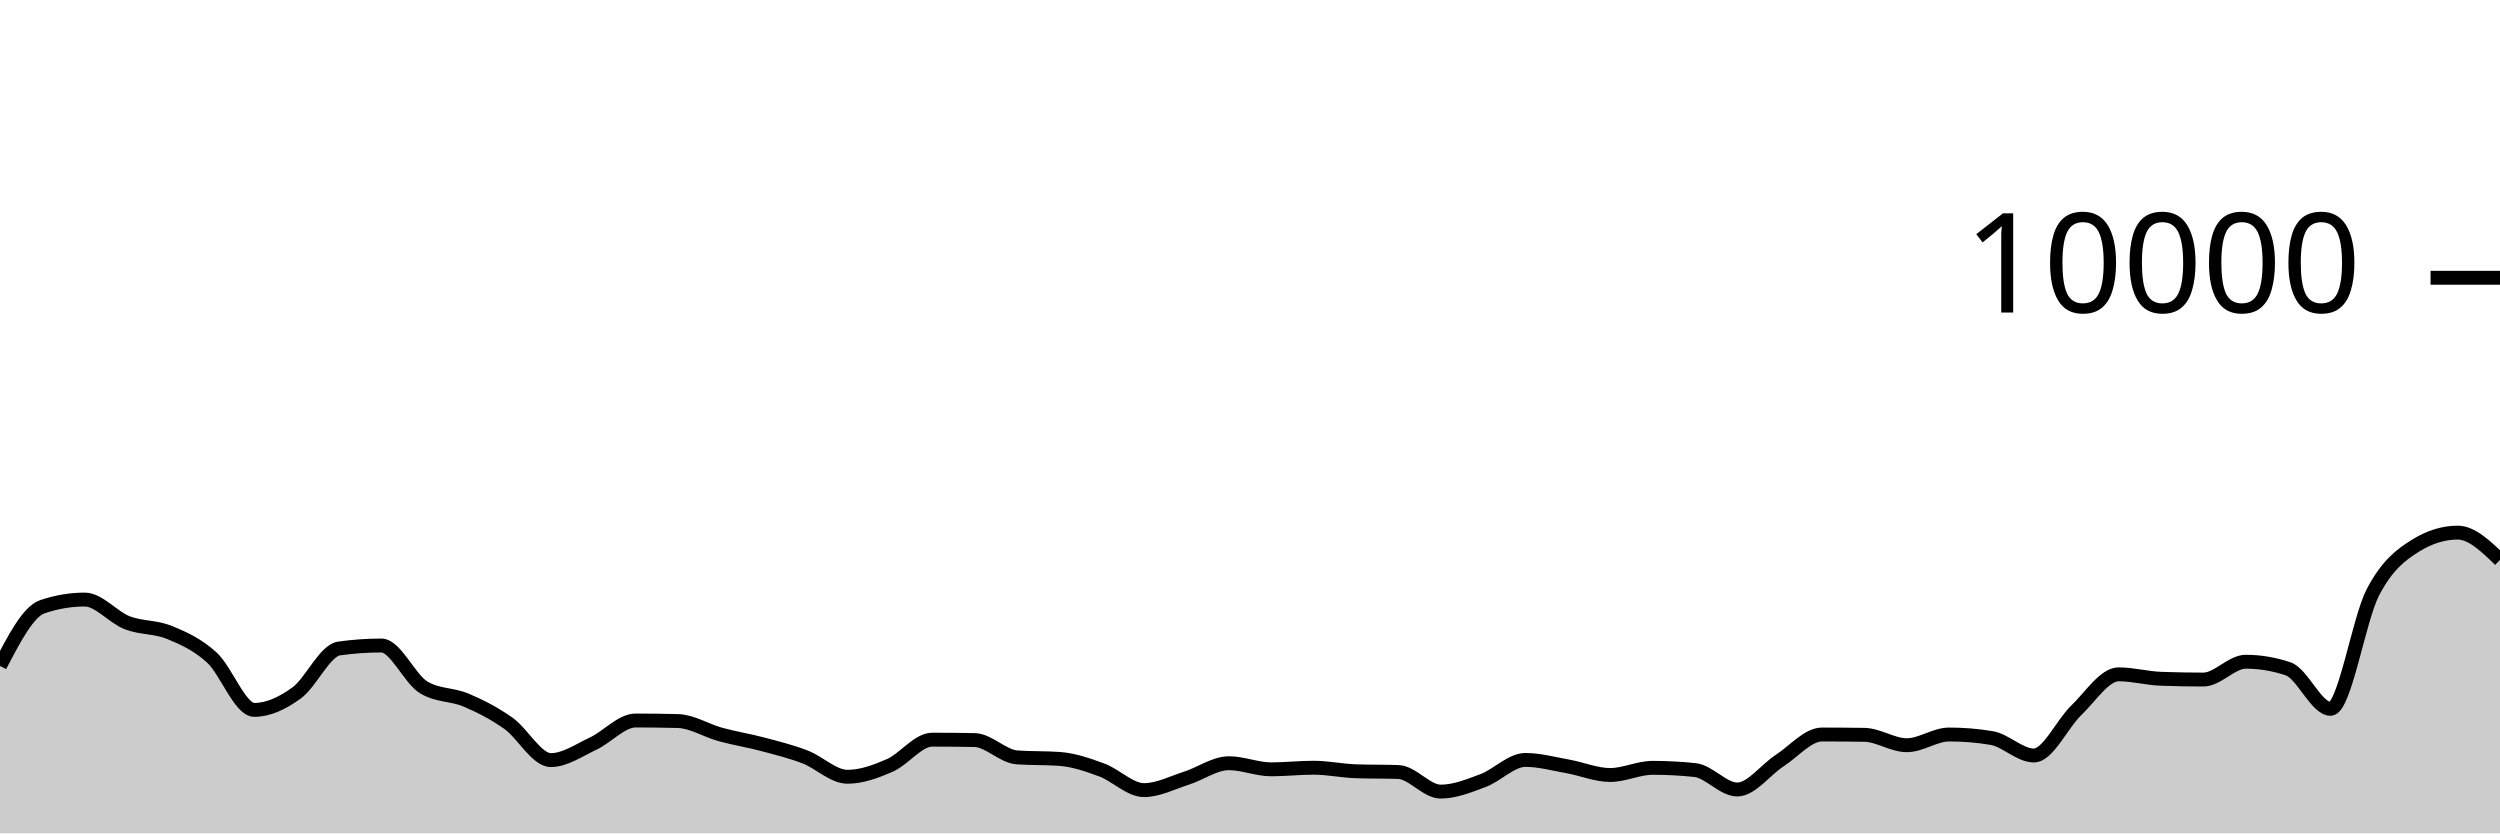
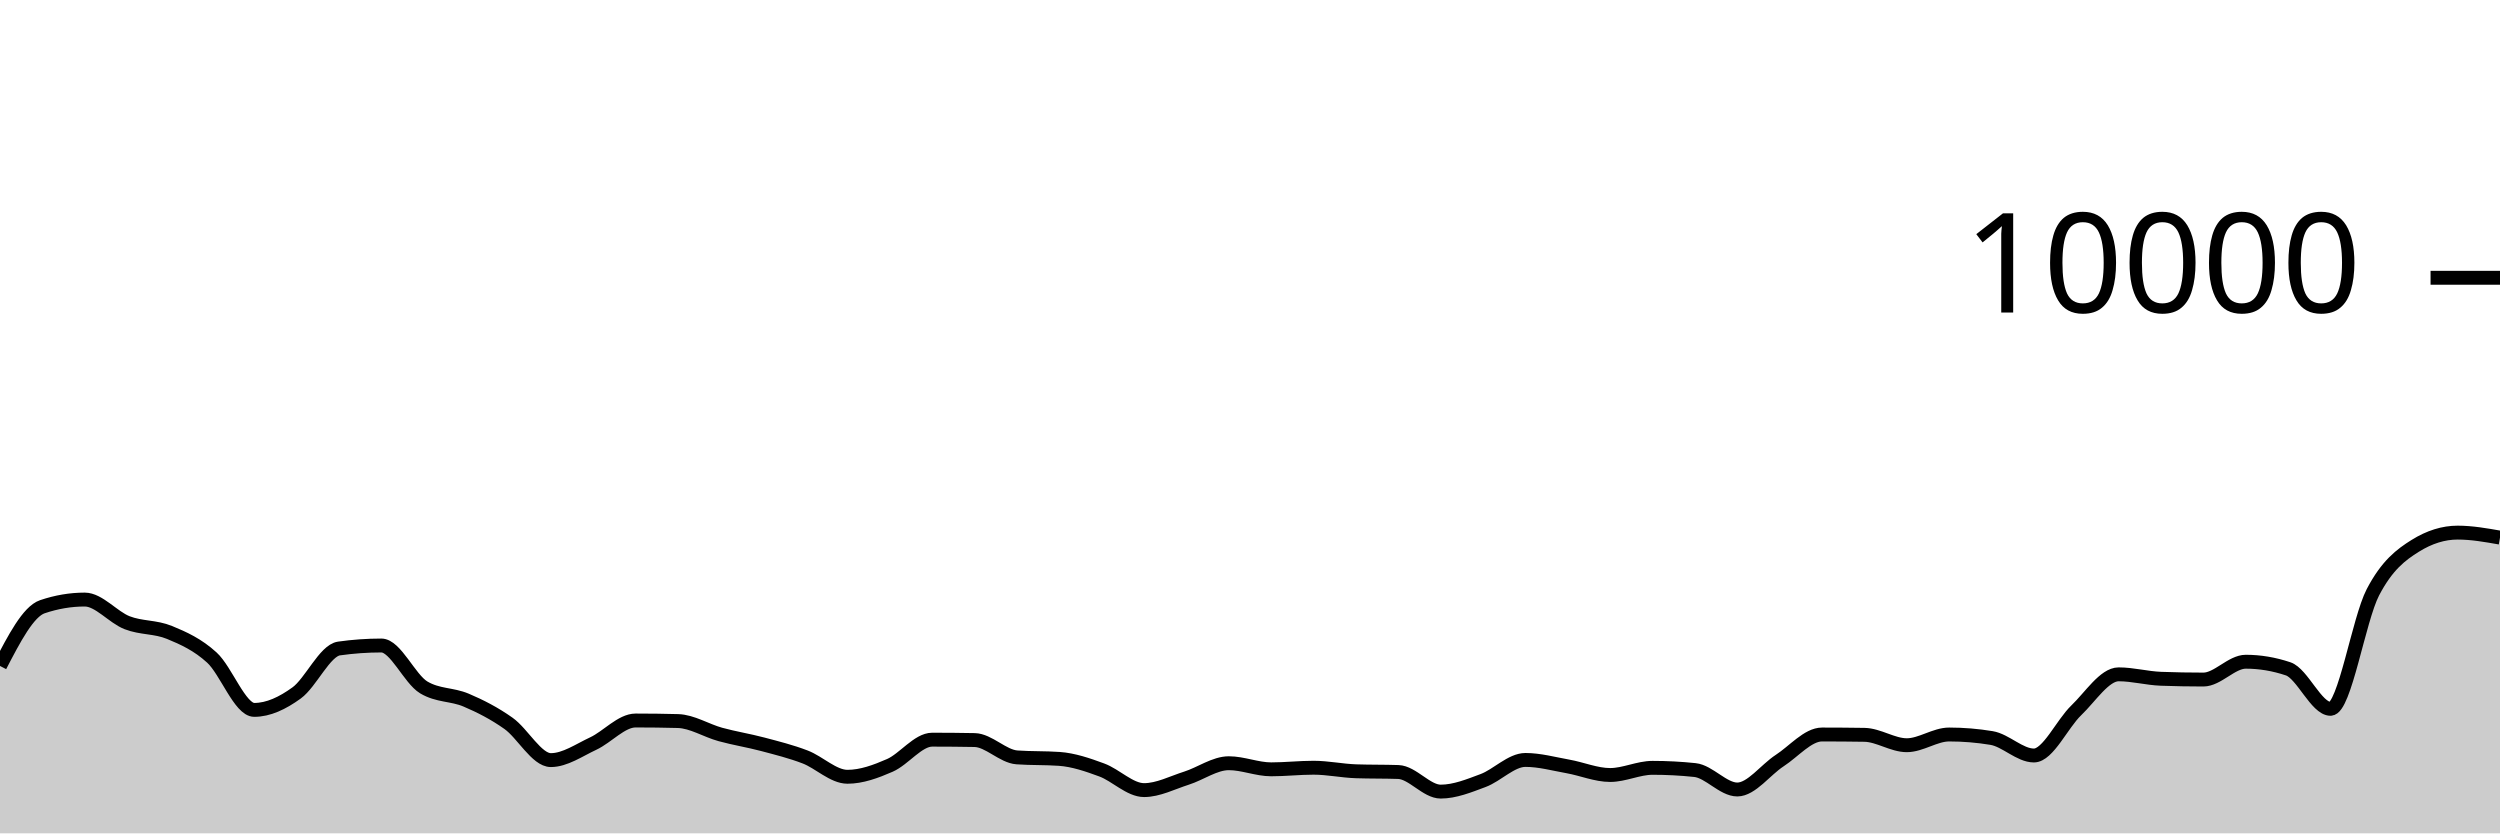
<svg xmlns="http://www.w3.org/2000/svg" viewBox="0 0 180 60">
  <g transform="translate(0,20)">
-     <path class="area" fill="rgba(0, 0, 0, 0.2)" d="M0,27.948C1.017,25.988,2.034,24.028,3.051,23.684C4.068,23.34,5.085,23.168,6.102,23.168C7.119,23.168,8.136,24.441,9.153,24.836C10.169,25.231,11.186,25.118,12.203,25.536C13.22,25.954,14.237,26.415,15.254,27.344C16.271,28.273,17.288,31.112,18.305,31.112C19.322,31.112,20.339,30.629,21.356,29.892C22.373,29.155,23.39,26.836,24.407,26.692C25.424,26.548,26.441,26.476,27.458,26.476C28.475,26.476,29.492,28.881,30.508,29.492C31.525,30.103,32.542,29.977,33.559,30.408C34.576,30.839,35.593,31.36,36.61,32.08C37.627,32.8,38.644,34.728,39.661,34.728C40.678,34.728,41.695,34.011,42.712,33.536C43.729,33.061,44.746,31.876,45.763,31.876C46.78,31.876,47.797,31.889,48.814,31.916C49.831,31.943,50.847,32.601,51.864,32.88C52.881,33.159,53.898,33.318,54.915,33.588C55.932,33.858,56.949,34.11,57.966,34.5C58.983,34.89,60,35.928,61.017,35.928C62.034,35.928,63.051,35.553,64.068,35.108C65.085,34.663,66.102,33.256,67.119,33.256C68.136,33.256,69.153,33.265,70.169,33.284C71.186,33.303,72.203,34.46,73.22,34.532C74.237,34.604,75.254,34.568,76.271,34.64C77.288,34.712,78.305,35.061,79.322,35.436C80.339,35.811,81.356,36.888,82.373,36.888C83.39,36.888,84.407,36.351,85.424,36.028C86.441,35.705,87.458,34.952,88.475,34.952C89.492,34.952,90.508,35.392,91.525,35.392C92.542,35.392,93.559,35.276,94.576,35.276C95.593,35.276,96.61,35.497,97.627,35.532C98.644,35.567,99.661,35.549,100.678,35.584C101.695,35.619,102.712,36.996,103.729,36.996C104.746,36.996,105.763,36.58,106.78,36.2C107.797,35.82,108.814,34.716,109.831,34.716C110.847,34.716,111.864,34.999,112.881,35.18C113.898,35.361,114.915,35.8,115.932,35.8C116.949,35.8,117.966,35.284,118.983,35.284C120,35.284,121.017,35.337,122.034,35.444C123.051,35.551,124.068,36.844,125.085,36.844C126.102,36.844,127.119,35.424,128.136,34.764C129.153,34.104,130.169,32.884,131.186,32.884C132.203,32.884,133.22,32.892,134.237,32.908C135.254,32.924,136.271,33.656,137.288,33.656C138.305,33.656,139.322,32.884,140.339,32.884C141.356,32.884,142.373,32.968,143.39,33.136C144.407,33.304,145.424,34.396,146.441,34.396C147.458,34.396,148.475,32.118,149.492,31.144C150.508,30.17,151.525,28.552,152.542,28.552C153.559,28.552,154.576,28.835,155.593,28.872C156.61,28.909,157.627,28.928,158.644,28.928C159.661,28.928,160.678,27.644,161.695,27.644C162.712,27.644,163.729,27.815,164.746,28.156C165.763,28.497,166.78,31.036,167.797,31.036C168.814,31.036,169.831,24.604,170.847,22.648C171.864,20.692,172.881,19.935,173.898,19.3C174.915,18.665,175.932,18.348,176.949,18.348C177.966,18.348,178.983,19.33,180,20.312L180,40C178.983,40,177.966,40,176.949,40C175.932,40,174.915,40,173.898,40C172.881,40,171.864,40,170.847,40C169.831,40,168.814,40,167.797,40C166.78,40,165.763,40,164.746,40C163.729,40,162.712,40,161.695,40C160.678,40,159.661,40,158.644,40C157.627,40,156.61,40,155.593,40C154.576,40,153.559,40,152.542,40C151.525,40,150.508,40,149.492,40C148.475,40,147.458,40,146.441,40C145.424,40,144.407,40,143.39,40C142.373,40,141.356,40,140.339,40C139.322,40,138.305,40,137.288,40C136.271,40,135.254,40,134.237,40C133.22,40,132.203,40,131.186,40C130.169,40,129.153,40,128.136,40C127.119,40,126.102,40,125.085,40C124.068,40,123.051,40,122.034,40C121.017,40,120,40,118.983,40C117.966,40,116.949,40,115.932,40C114.915,40,113.898,40,112.881,40C111.864,40,110.847,40,109.831,40C108.814,40,107.797,40,106.78,40C105.763,40,104.746,40,103.729,40C102.712,40,101.695,40,100.678,40C99.661,40,98.644,40,97.627,40C96.61,40,95.593,40,94.576,40C93.559,40,92.542,40,91.525,40C90.508,40,89.492,40,88.475,40C87.458,40,86.441,40,85.424,40C84.407,40,83.39,40,82.373,40C81.356,40,80.339,40,79.322,40C78.305,40,77.288,40,76.271,40C75.254,40,74.237,40,73.22,40C72.203,40,71.186,40,70.169,40C69.153,40,68.136,40,67.119,40C66.102,40,65.085,40,64.068,40C63.051,40,62.034,40,61.017,40C60,40,58.983,40,57.966,40C56.949,40,55.932,40,54.915,40C53.898,40,52.881,40,51.864,40C50.847,40,49.831,40,48.814,40C47.797,40,46.78,40,45.763,40C44.746,40,43.729,40,42.712,40C41.695,40,40.678,40,39.661,40C38.644,40,37.627,40,36.61,40C35.593,40,34.576,40,33.559,40C32.542,40,31.525,40,30.508,40C29.492,40,28.475,40,27.458,40C26.441,40,25.424,40,24.407,40C23.39,40,22.373,40,21.356,40C20.339,40,19.322,40,18.305,40C17.288,40,16.271,40,15.254,40C14.237,40,13.22,40,12.203,40C11.186,40,10.169,40,9.153,40C8.136,40,7.119,40,6.102,40C5.085,40,4.068,40,3.051,40C2.034,40,1.017,40,0,40Z" />
-     <path class="line" stroke="black" fill="none" d="M0,27.948C1.017,25.988,2.034,24.028,3.051,23.684C4.068,23.34,5.085,23.168,6.102,23.168C7.119,23.168,8.136,24.441,9.153,24.836C10.169,25.231,11.186,25.118,12.203,25.536C13.22,25.954,14.237,26.415,15.254,27.344C16.271,28.273,17.288,31.112,18.305,31.112C19.322,31.112,20.339,30.629,21.356,29.892C22.373,29.155,23.39,26.836,24.407,26.692C25.424,26.548,26.441,26.476,27.458,26.476C28.475,26.476,29.492,28.881,30.508,29.492C31.525,30.103,32.542,29.977,33.559,30.408C34.576,30.839,35.593,31.36,36.61,32.08C37.627,32.8,38.644,34.728,39.661,34.728C40.678,34.728,41.695,34.011,42.712,33.536C43.729,33.061,44.746,31.876,45.763,31.876C46.78,31.876,47.797,31.889,48.814,31.916C49.831,31.943,50.847,32.601,51.864,32.88C52.881,33.159,53.898,33.318,54.915,33.588C55.932,33.858,56.949,34.11,57.966,34.5C58.983,34.89,60,35.928,61.017,35.928C62.034,35.928,63.051,35.553,64.068,35.108C65.085,34.663,66.102,33.256,67.119,33.256C68.136,33.256,69.153,33.265,70.169,33.284C71.186,33.303,72.203,34.46,73.22,34.532C74.237,34.604,75.254,34.568,76.271,34.64C77.288,34.712,78.305,35.061,79.322,35.436C80.339,35.811,81.356,36.888,82.373,36.888C83.39,36.888,84.407,36.351,85.424,36.028C86.441,35.705,87.458,34.952,88.475,34.952C89.492,34.952,90.508,35.392,91.525,35.392C92.542,35.392,93.559,35.276,94.576,35.276C95.593,35.276,96.61,35.497,97.627,35.532C98.644,35.567,99.661,35.549,100.678,35.584C101.695,35.619,102.712,36.996,103.729,36.996C104.746,36.996,105.763,36.58,106.78,36.2C107.797,35.82,108.814,34.716,109.831,34.716C110.847,34.716,111.864,34.999,112.881,35.18C113.898,35.361,114.915,35.8,115.932,35.8C116.949,35.8,117.966,35.284,118.983,35.284C120,35.284,121.017,35.337,122.034,35.444C123.051,35.551,124.068,36.844,125.085,36.844C126.102,36.844,127.119,35.424,128.136,34.764C129.153,34.104,130.169,32.884,131.186,32.884C132.203,32.884,133.22,32.892,134.237,32.908C135.254,32.924,136.271,33.656,137.288,33.656C138.305,33.656,139.322,32.884,140.339,32.884C141.356,32.884,142.373,32.968,143.39,33.136C144.407,33.304,145.424,34.396,146.441,34.396C147.458,34.396,148.475,32.118,149.492,31.144C150.508,30.17,151.525,28.552,152.542,28.552C153.559,28.552,154.576,28.835,155.593,28.872C156.61,28.909,157.627,28.928,158.644,28.928C159.661,28.928,160.678,27.644,161.695,27.644C162.712,27.644,163.729,27.815,164.746,28.156C165.763,28.497,166.78,31.036,167.797,31.036C168.814,31.036,169.831,24.604,170.847,22.648C171.864,20.692,172.881,19.935,173.898,19.3C174.915,18.665,175.932,18.348,176.949,18.348C177.966,18.348,178.983,19.33,180,20.312" />
+     <path class="area" fill="rgba(0, 0, 0, 0.2)" d="M0,27.948C1.017,25.988,2.034,24.028,3.051,23.684C4.068,23.34,5.085,23.168,6.102,23.168C7.119,23.168,8.136,24.441,9.153,24.836C10.169,25.231,11.186,25.118,12.203,25.536C13.22,25.954,14.237,26.415,15.254,27.344C16.271,28.273,17.288,31.112,18.305,31.112C19.322,31.112,20.339,30.629,21.356,29.892C22.373,29.155,23.39,26.836,24.407,26.692C25.424,26.548,26.441,26.476,27.458,26.476C28.475,26.476,29.492,28.881,30.508,29.492C31.525,30.103,32.542,29.977,33.559,30.408C34.576,30.839,35.593,31.36,36.61,32.08C37.627,32.8,38.644,34.728,39.661,34.728C40.678,34.728,41.695,34.011,42.712,33.536C43.729,33.061,44.746,31.876,45.763,31.876C46.78,31.876,47.797,31.889,48.814,31.916C49.831,31.943,50.847,32.601,51.864,32.88C52.881,33.159,53.898,33.318,54.915,33.588C55.932,33.858,56.949,34.11,57.966,34.5C58.983,34.89,60,35.928,61.017,35.928C62.034,35.928,63.051,35.553,64.068,35.108C65.085,34.663,66.102,33.256,67.119,33.256C68.136,33.256,69.153,33.265,70.169,33.284C71.186,33.303,72.203,34.46,73.22,34.532C74.237,34.604,75.254,34.568,76.271,34.64C77.288,34.712,78.305,35.061,79.322,35.436C80.339,35.811,81.356,36.888,82.373,36.888C83.39,36.888,84.407,36.351,85.424,36.028C86.441,35.705,87.458,34.952,88.475,34.952C89.492,34.952,90.508,35.392,91.525,35.392C92.542,35.392,93.559,35.276,94.576,35.276C95.593,35.276,96.61,35.497,97.627,35.532C98.644,35.567,99.661,35.549,100.678,35.584C101.695,35.619,102.712,36.996,103.729,36.996C104.746,36.996,105.763,36.58,106.78,36.2C107.797,35.82,108.814,34.716,109.831,34.716C110.847,34.716,111.864,34.999,112.881,35.18C113.898,35.361,114.915,35.8,115.932,35.8C116.949,35.8,117.966,35.284,118.983,35.284C120,35.284,121.017,35.337,122.034,35.444C123.051,35.551,124.068,36.844,125.085,36.844C126.102,36.844,127.119,35.424,128.136,34.764C129.153,34.104,130.169,32.884,131.186,32.884C132.203,32.884,133.22,32.892,134.237,32.908C135.254,32.924,136.271,33.656,137.288,33.656C138.305,33.656,139.322,32.884,140.339,32.884C141.356,32.884,142.373,32.968,143.39,33.136C144.407,33.304,145.424,34.396,146.441,34.396C147.458,34.396,148.475,32.118,149.492,31.144C150.508,30.17,151.525,28.552,152.542,28.552C153.559,28.552,154.576,28.835,155.593,28.872C156.61,28.909,157.627,28.928,158.644,28.928C159.661,28.928,160.678,27.644,161.695,27.644C162.712,27.644,163.729,27.815,164.746,28.156C165.763,28.497,166.78,31.036,167.797,31.036C168.814,31.036,169.831,24.604,170.847,22.648C171.864,20.692,172.881,19.935,173.898,19.3C174.915,18.665,175.932,18.348,176.949,18.348C177.966,18.348,178.983,18.528,180,18.708L180,40C178.983,40,177.966,40,176.949,40C175.932,40,174.915,40,173.898,40C172.881,40,171.864,40,170.847,40C169.831,40,168.814,40,167.797,40C166.78,40,165.763,40,164.746,40C163.729,40,162.712,40,161.695,40C160.678,40,159.661,40,158.644,40C157.627,40,156.61,40,155.593,40C154.576,40,153.559,40,152.542,40C151.525,40,150.508,40,149.492,40C148.475,40,147.458,40,146.441,40C145.424,40,144.407,40,143.39,40C142.373,40,141.356,40,140.339,40C139.322,40,138.305,40,137.288,40C136.271,40,135.254,40,134.237,40C133.22,40,132.203,40,131.186,40C130.169,40,129.153,40,128.136,40C127.119,40,126.102,40,125.085,40C124.068,40,123.051,40,122.034,40C121.017,40,120,40,118.983,40C117.966,40,116.949,40,115.932,40C114.915,40,113.898,40,112.881,40C111.864,40,110.847,40,109.831,40C108.814,40,107.797,40,106.78,40C105.763,40,104.746,40,103.729,40C102.712,40,101.695,40,100.678,40C99.661,40,98.644,40,97.627,40C96.61,40,95.593,40,94.576,40C93.559,40,92.542,40,91.525,40C90.508,40,89.492,40,88.475,40C87.458,40,86.441,40,85.424,40C84.407,40,83.39,40,82.373,40C81.356,40,80.339,40,79.322,40C78.305,40,77.288,40,76.271,40C75.254,40,74.237,40,73.22,40C72.203,40,71.186,40,70.169,40C69.153,40,68.136,40,67.119,40C66.102,40,65.085,40,64.068,40C63.051,40,62.034,40,61.017,40C60,40,58.983,40,57.966,40C56.949,40,55.932,40,54.915,40C53.898,40,52.881,40,51.864,40C50.847,40,49.831,40,48.814,40C47.797,40,46.78,40,45.763,40C44.746,40,43.729,40,42.712,40C41.695,40,40.678,40,39.661,40C38.644,40,37.627,40,36.61,40C35.593,40,34.576,40,33.559,40C32.542,40,31.525,40,30.508,40C29.492,40,28.475,40,27.458,40C26.441,40,25.424,40,24.407,40C23.39,40,22.373,40,21.356,40C20.339,40,19.322,40,18.305,40C17.288,40,16.271,40,15.254,40C14.237,40,13.22,40,12.203,40C11.186,40,10.169,40,9.153,40C8.136,40,7.119,40,6.102,40C5.085,40,4.068,40,3.051,40C2.034,40,1.017,40,0,40Z" />
+     <path class="line" stroke="black" fill="none" d="M0,27.948C1.017,25.988,2.034,24.028,3.051,23.684C4.068,23.34,5.085,23.168,6.102,23.168C7.119,23.168,8.136,24.441,9.153,24.836C10.169,25.231,11.186,25.118,12.203,25.536C13.22,25.954,14.237,26.415,15.254,27.344C16.271,28.273,17.288,31.112,18.305,31.112C19.322,31.112,20.339,30.629,21.356,29.892C22.373,29.155,23.39,26.836,24.407,26.692C25.424,26.548,26.441,26.476,27.458,26.476C28.475,26.476,29.492,28.881,30.508,29.492C31.525,30.103,32.542,29.977,33.559,30.408C34.576,30.839,35.593,31.36,36.61,32.08C37.627,32.8,38.644,34.728,39.661,34.728C40.678,34.728,41.695,34.011,42.712,33.536C43.729,33.061,44.746,31.876,45.763,31.876C46.78,31.876,47.797,31.889,48.814,31.916C49.831,31.943,50.847,32.601,51.864,32.88C52.881,33.159,53.898,33.318,54.915,33.588C55.932,33.858,56.949,34.11,57.966,34.5C58.983,34.89,60,35.928,61.017,35.928C62.034,35.928,63.051,35.553,64.068,35.108C65.085,34.663,66.102,33.256,67.119,33.256C68.136,33.256,69.153,33.265,70.169,33.284C71.186,33.303,72.203,34.46,73.22,34.532C74.237,34.604,75.254,34.568,76.271,34.64C77.288,34.712,78.305,35.061,79.322,35.436C80.339,35.811,81.356,36.888,82.373,36.888C83.39,36.888,84.407,36.351,85.424,36.028C86.441,35.705,87.458,34.952,88.475,34.952C89.492,34.952,90.508,35.392,91.525,35.392C92.542,35.392,93.559,35.276,94.576,35.276C95.593,35.276,96.61,35.497,97.627,35.532C98.644,35.567,99.661,35.549,100.678,35.584C101.695,35.619,102.712,36.996,103.729,36.996C104.746,36.996,105.763,36.58,106.78,36.2C107.797,35.82,108.814,34.716,109.831,34.716C110.847,34.716,111.864,34.999,112.881,35.18C113.898,35.361,114.915,35.8,115.932,35.8C116.949,35.8,117.966,35.284,118.983,35.284C120,35.284,121.017,35.337,122.034,35.444C123.051,35.551,124.068,36.844,125.085,36.844C126.102,36.844,127.119,35.424,128.136,34.764C129.153,34.104,130.169,32.884,131.186,32.884C132.203,32.884,133.22,32.892,134.237,32.908C135.254,32.924,136.271,33.656,137.288,33.656C138.305,33.656,139.322,32.884,140.339,32.884C141.356,32.884,142.373,32.968,143.39,33.136C144.407,33.304,145.424,34.396,146.441,34.396C147.458,34.396,148.475,32.118,149.492,31.144C150.508,30.17,151.525,28.552,152.542,28.552C153.559,28.552,154.576,28.835,155.593,28.872C156.61,28.909,157.627,28.928,158.644,28.928C159.661,28.928,160.678,27.644,161.695,27.644C162.712,27.644,163.729,27.815,164.746,28.156C165.763,28.497,166.78,31.036,167.797,31.036C168.814,31.036,169.831,24.604,170.847,22.648C171.864,20.692,172.881,19.935,173.898,19.3C174.915,18.665,175.932,18.348,176.949,18.348C177.966,18.348,178.983,18.528,180,18.708" />
    <path class="axis-ceiling" stroke-width="1" stroke="black" fill="none" d="M175,0L180,0" />
    <text class="axis-ceiling-label" font-family="sans-serif" text-anchor="end" font-size="10px" x="170" y="2.5">10000</text>
  </g>
</svg>
